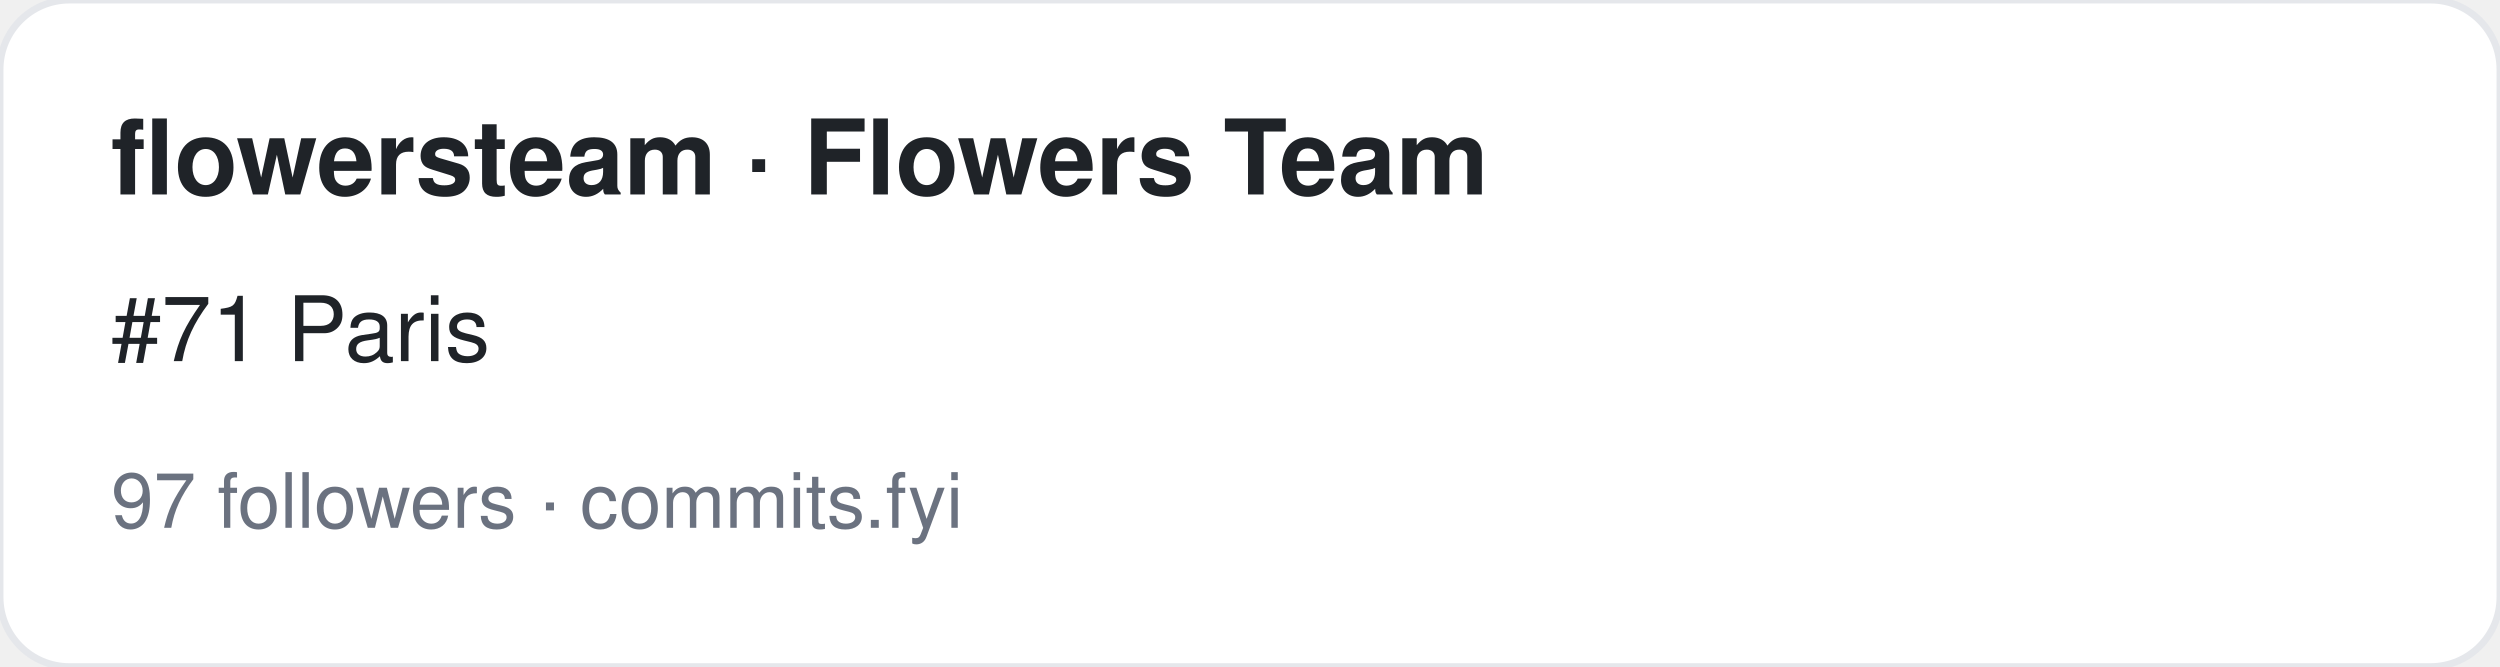
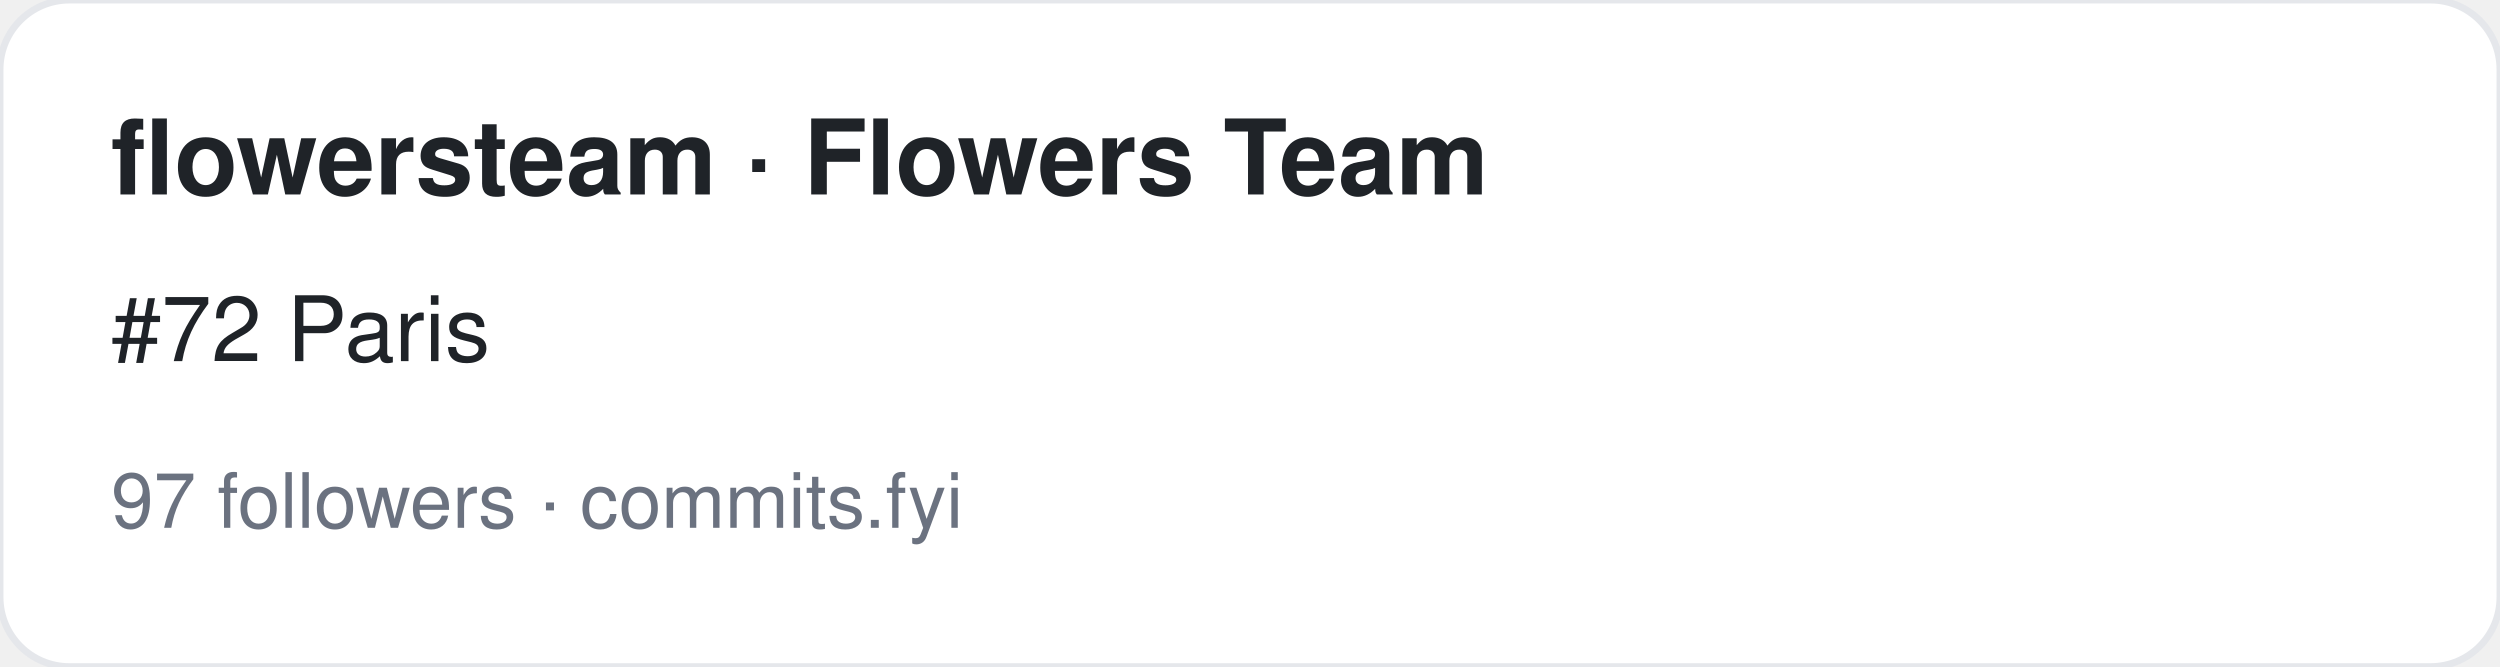
<svg xmlns="http://www.w3.org/2000/svg" width="360" height="96" viewBox="0 0 360 96" font-family="-apple-system,BlinkMacSystemFont,Segoe UI,Helvetica,Arial,sans-serif">
  <rect width="360" height="96" rx="10" fill="#ffffff" stroke="#e5e7eb" />
  <text x="16" y="28" font-size="15" font-weight="700" fill="#1f2328">flowersteam · Flowers Team</text>
-   <text x="16" y="52" font-size="13" fill="#1f2328">#71 Paris</text>
+   <text x="16" y="52" font-size="13" fill="#1f2328">#72 Paris</text>
  <text x="16" y="76" font-size="11" fill="#6b7280">97 followers · commits.fyi</text>
</svg>
